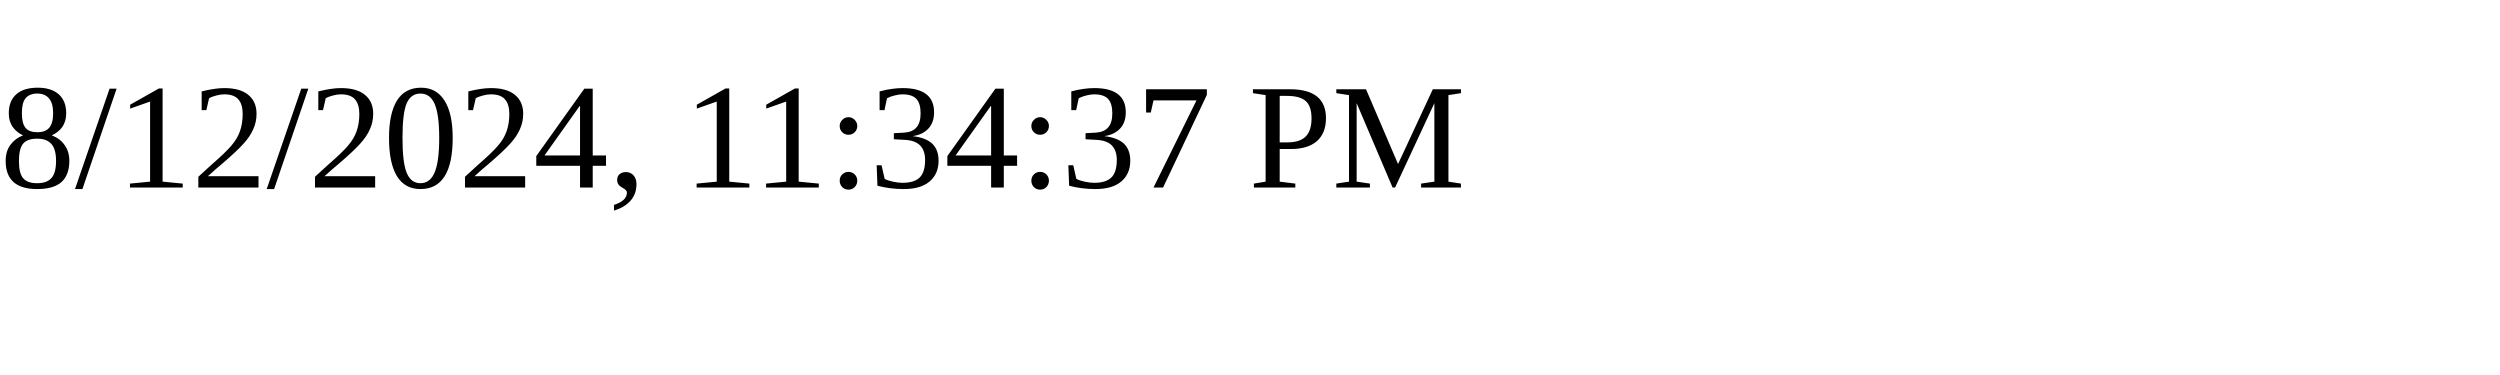
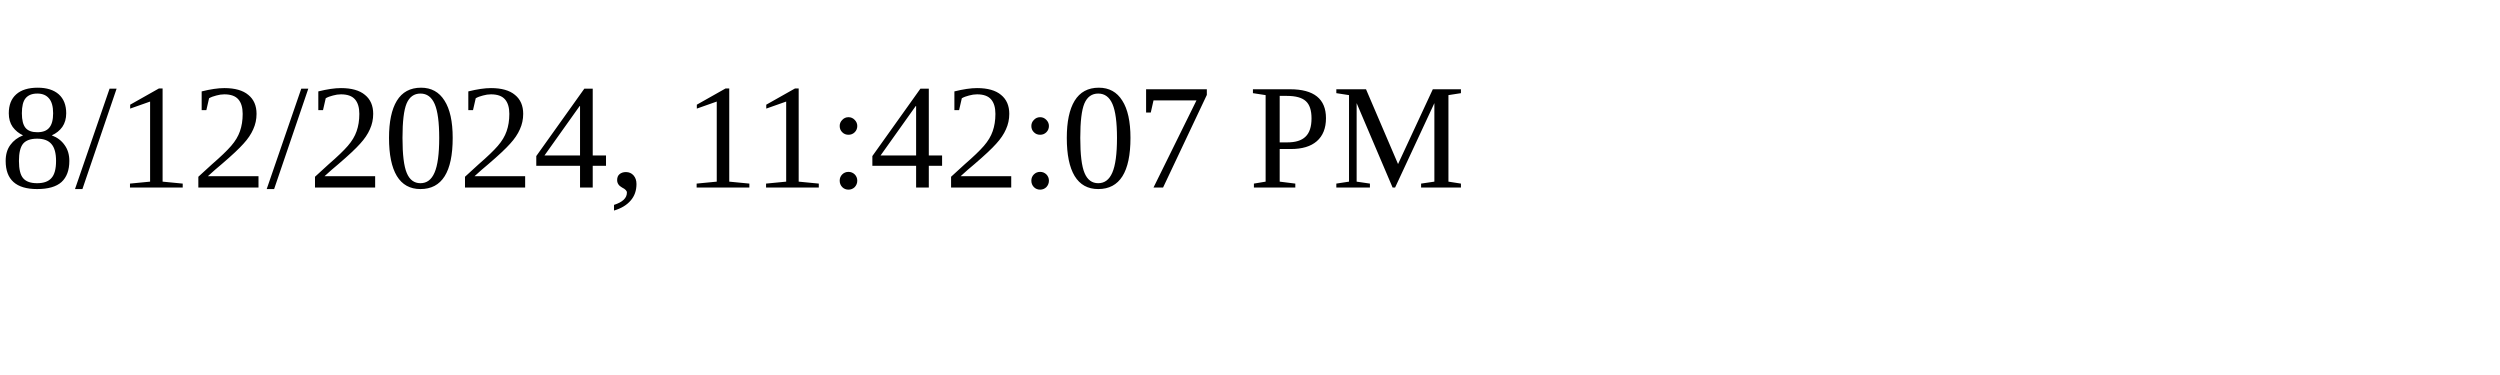
<svg xmlns="http://www.w3.org/2000/svg" height="30" width="200">
-   <text x="0" y="15">8/12/2024, 11:34:37 PM</text>
+   <text x="0" y="15">8/12/2024, 11:42:07 PM</text>
</svg>
